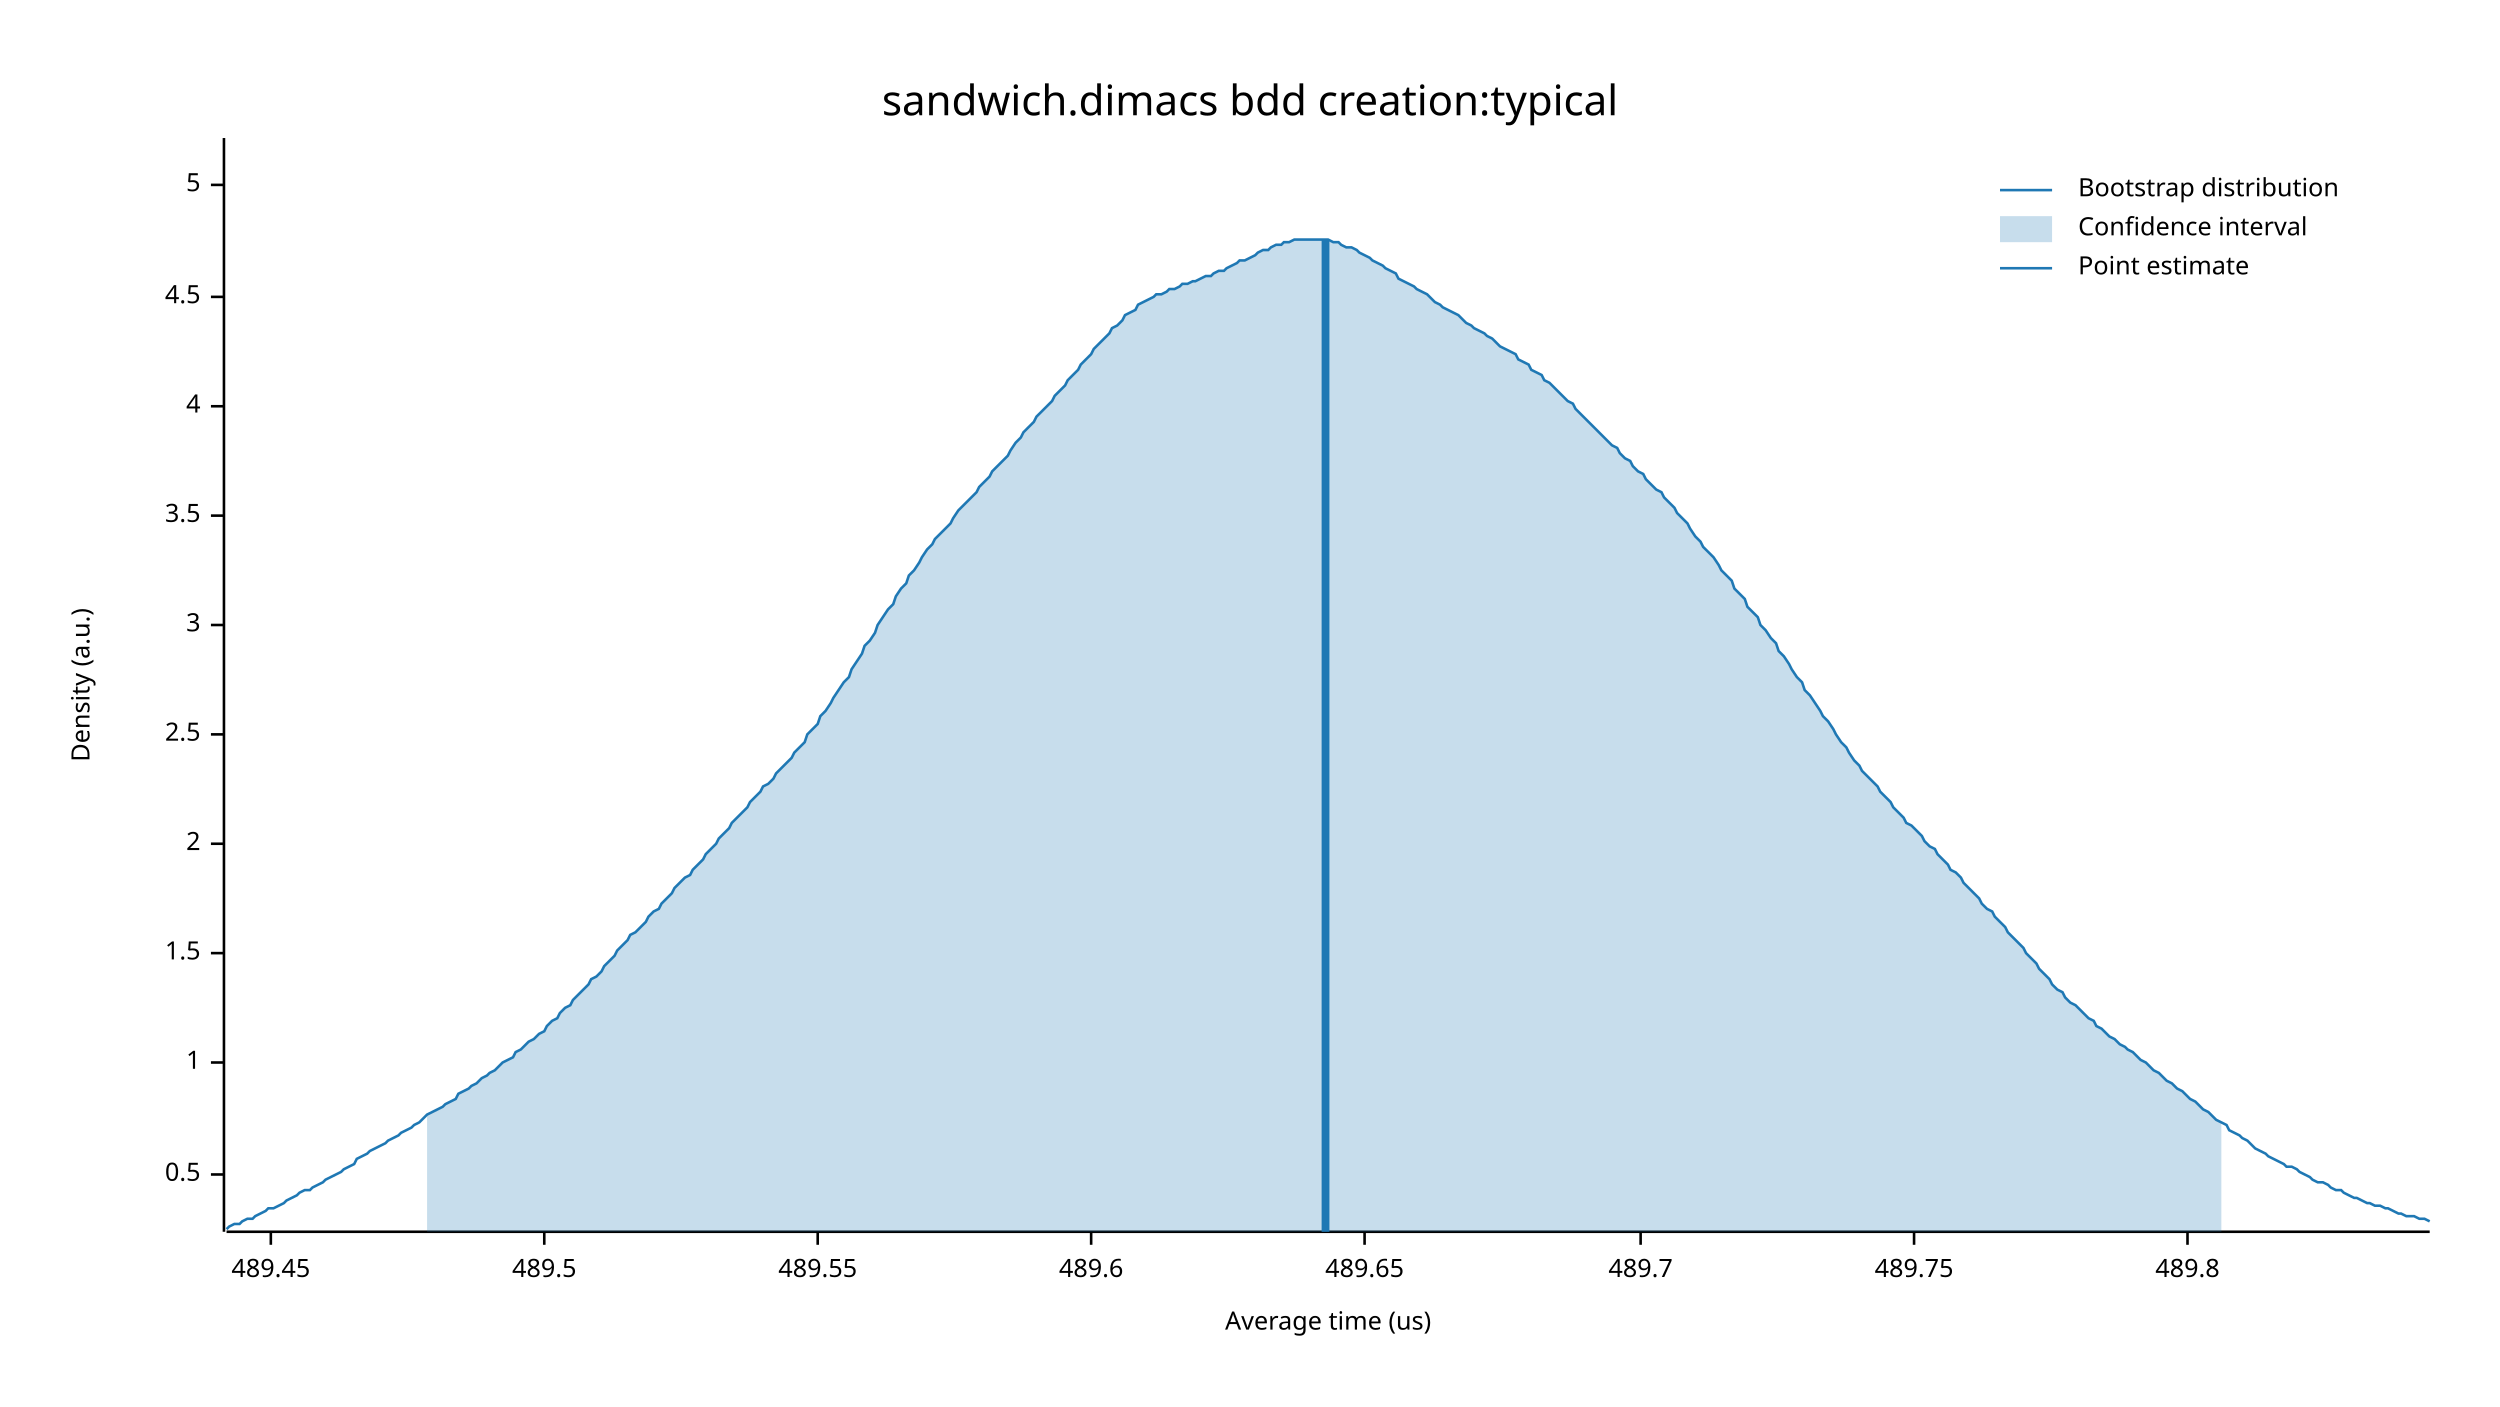
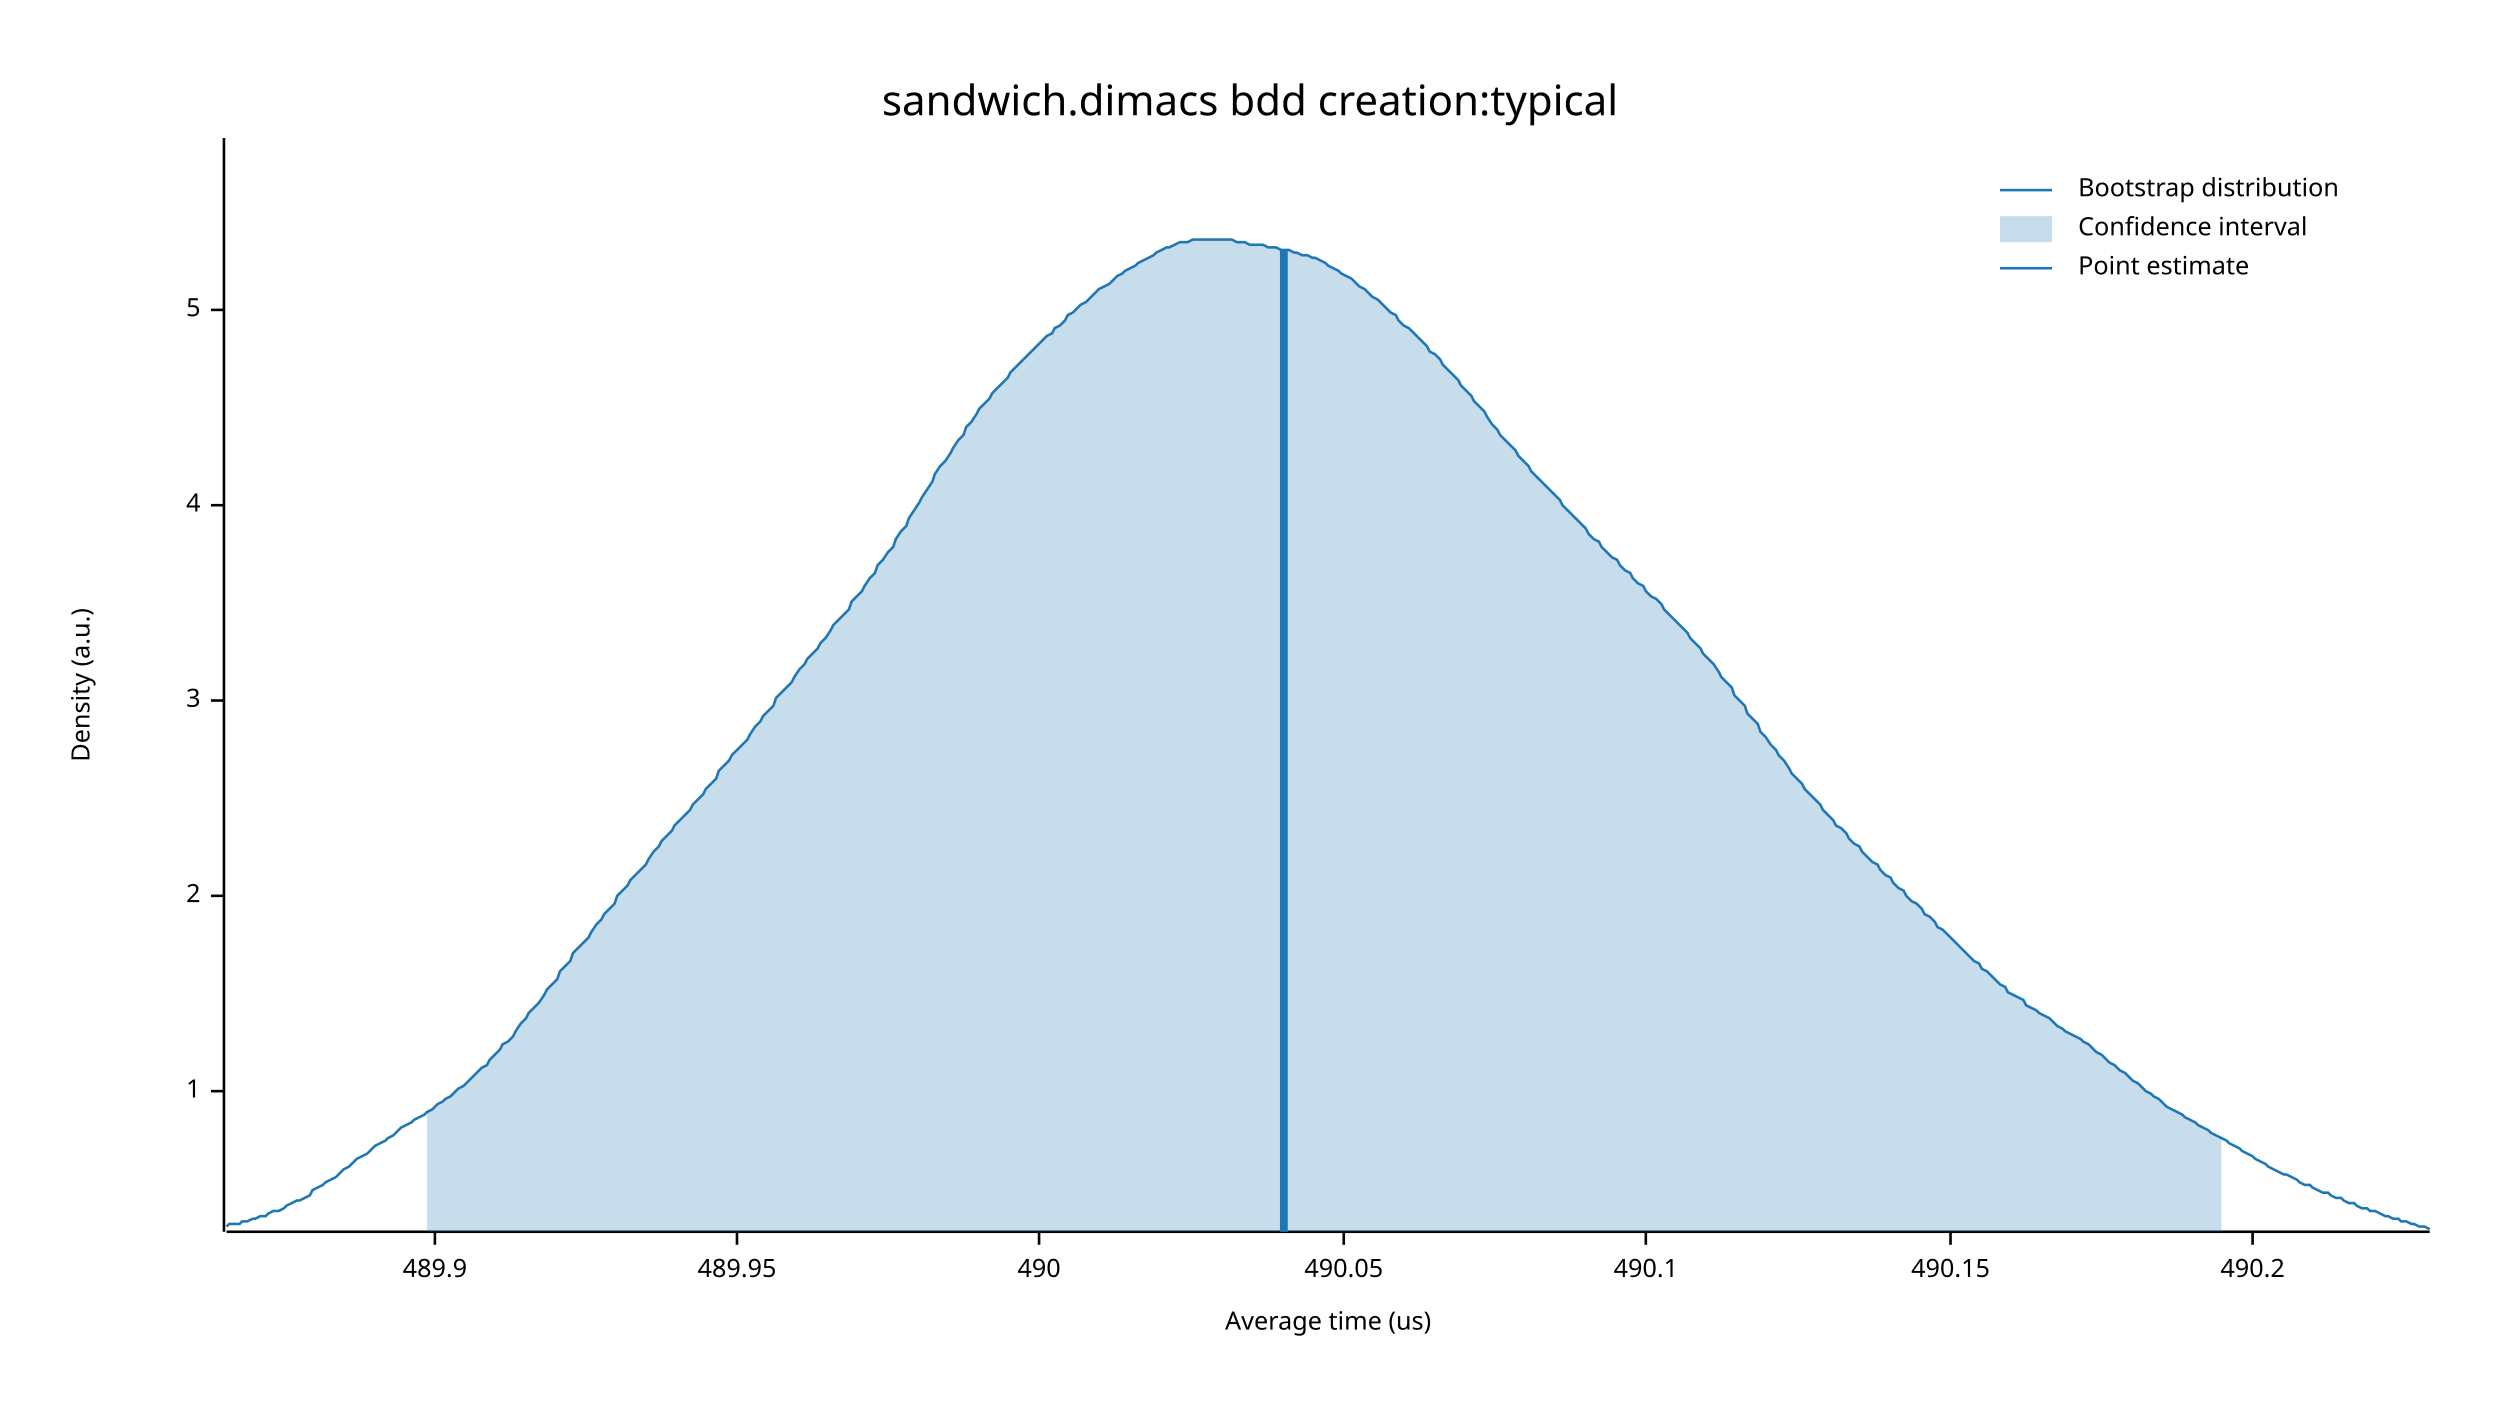
<svg xmlns="http://www.w3.org/2000/svg" width="960" height="540" viewBox="0 0 960 540">
  <text x="480" y="32" dy="0.76em" text-anchor="middle" font-family="sans-serif" font-size="16.129" opacity="1" fill="#000000">
sandwich.dimacs bdd creation:typical
</text>
  <text x="27" y="263" dy="0.76em" text-anchor="middle" font-family="sans-serif" font-size="9.677" opacity="1" fill="#000000" transform="rotate(270, 27, 263)">
Density (a.u.)
</text>
  <text x="510" y="513" dy="-0.5ex" text-anchor="middle" font-family="sans-serif" font-size="9.677" opacity="1" fill="#000000">
Average time (us)
</text>
  <polyline fill="none" opacity="1" stroke="#000000" stroke-width="1" points="86,53 86,473 " />
-   <text x="77" y="451" dy="0.5ex" text-anchor="end" font-family="sans-serif" font-size="9.677" opacity="1" fill="#000000">
- 0.5
- </text>
-   <polyline fill="none" opacity="1" stroke="#000000" stroke-width="1" points="81,451 86,451 " />
-   <text x="77" y="408" dy="0.5ex" text-anchor="end" font-family="sans-serif" font-size="9.677" opacity="1" fill="#000000">
+   <text x="77" y="419" dy="0.5ex" text-anchor="end" font-family="sans-serif" font-size="9.677" opacity="1" fill="#000000">
1
</text>
-   <polyline fill="none" opacity="1" stroke="#000000" stroke-width="1" points="81,408 86,408 " />
-   <text x="77" y="366" dy="0.5ex" text-anchor="end" font-family="sans-serif" font-size="9.677" opacity="1" fill="#000000">
- 1.5
- </text>
-   <polyline fill="none" opacity="1" stroke="#000000" stroke-width="1" points="81,366 86,366 " />
-   <text x="77" y="324" dy="0.5ex" text-anchor="end" font-family="sans-serif" font-size="9.677" opacity="1" fill="#000000">
+   <polyline fill="none" opacity="1" stroke="#000000" stroke-width="1" points="81,419 86,419 " />
+   <text x="77" y="344" dy="0.5ex" text-anchor="end" font-family="sans-serif" font-size="9.677" opacity="1" fill="#000000">
2
</text>
-   <polyline fill="none" opacity="1" stroke="#000000" stroke-width="1" points="81,324 86,324 " />
-   <text x="77" y="282" dy="0.5ex" text-anchor="end" font-family="sans-serif" font-size="9.677" opacity="1" fill="#000000">
- 2.5
- </text>
-   <polyline fill="none" opacity="1" stroke="#000000" stroke-width="1" points="81,282 86,282 " />
-   <text x="77" y="240" dy="0.5ex" text-anchor="end" font-family="sans-serif" font-size="9.677" opacity="1" fill="#000000">
+   <polyline fill="none" opacity="1" stroke="#000000" stroke-width="1" points="81,344 86,344 " />
+   <text x="77" y="269" dy="0.5ex" text-anchor="end" font-family="sans-serif" font-size="9.677" opacity="1" fill="#000000">
3
</text>
-   <polyline fill="none" opacity="1" stroke="#000000" stroke-width="1" points="81,240 86,240 " />
-   <text x="77" y="198" dy="0.5ex" text-anchor="end" font-family="sans-serif" font-size="9.677" opacity="1" fill="#000000">
- 3.5
- </text>
-   <polyline fill="none" opacity="1" stroke="#000000" stroke-width="1" points="81,198 86,198 " />
-   <text x="77" y="156" dy="0.5ex" text-anchor="end" font-family="sans-serif" font-size="9.677" opacity="1" fill="#000000">
+   <polyline fill="none" opacity="1" stroke="#000000" stroke-width="1" points="81,269 86,269 " />
+   <text x="77" y="194" dy="0.5ex" text-anchor="end" font-family="sans-serif" font-size="9.677" opacity="1" fill="#000000">
4
</text>
-   <polyline fill="none" opacity="1" stroke="#000000" stroke-width="1" points="81,156 86,156 " />
-   <text x="77" y="114" dy="0.5ex" text-anchor="end" font-family="sans-serif" font-size="9.677" opacity="1" fill="#000000">
- 4.5
- </text>
-   <polyline fill="none" opacity="1" stroke="#000000" stroke-width="1" points="81,114 86,114 " />
-   <text x="77" y="71" dy="0.5ex" text-anchor="end" font-family="sans-serif" font-size="9.677" opacity="1" fill="#000000">
+   <polyline fill="none" opacity="1" stroke="#000000" stroke-width="1" points="81,194 86,194 " />
+   <text x="77" y="119" dy="0.5ex" text-anchor="end" font-family="sans-serif" font-size="9.677" opacity="1" fill="#000000">
5
</text>
-   <polyline fill="none" opacity="1" stroke="#000000" stroke-width="1" points="81,71 86,71 " />
+   <polyline fill="none" opacity="1" stroke="#000000" stroke-width="1" points="81,119 86,119 " />
  <polyline fill="none" opacity="1" stroke="#000000" stroke-width="1" points="87,473 933,473 " />
-   <text x="104" y="483" dy="0.76em" text-anchor="middle" font-family="sans-serif" font-size="9.677" opacity="1" fill="#000000">
- 489.45
+   <text x="167" y="483" dy="0.76em" text-anchor="middle" font-family="sans-serif" font-size="9.677" opacity="1" fill="#000000">
+ 489.9
</text>
-   <polyline fill="none" opacity="1" stroke="#000000" stroke-width="1" points="104,473 104,478 " />
-   <text x="209" y="483" dy="0.76em" text-anchor="middle" font-family="sans-serif" font-size="9.677" opacity="1" fill="#000000">
- 489.5
+   <polyline fill="none" opacity="1" stroke="#000000" stroke-width="1" points="167,473 167,478 " />
+   <text x="283" y="483" dy="0.76em" text-anchor="middle" font-family="sans-serif" font-size="9.677" opacity="1" fill="#000000">
+ 489.95
</text>
-   <polyline fill="none" opacity="1" stroke="#000000" stroke-width="1" points="209,473 209,478 " />
-   <text x="314" y="483" dy="0.76em" text-anchor="middle" font-family="sans-serif" font-size="9.677" opacity="1" fill="#000000">
- 489.55
+   <polyline fill="none" opacity="1" stroke="#000000" stroke-width="1" points="283,473 283,478 " />
+   <text x="399" y="483" dy="0.76em" text-anchor="middle" font-family="sans-serif" font-size="9.677" opacity="1" fill="#000000">
+ 490
</text>
-   <polyline fill="none" opacity="1" stroke="#000000" stroke-width="1" points="314,473 314,478 " />
-   <text x="419" y="483" dy="0.76em" text-anchor="middle" font-family="sans-serif" font-size="9.677" opacity="1" fill="#000000">
- 489.6
+   <polyline fill="none" opacity="1" stroke="#000000" stroke-width="1" points="399,473 399,478 " />
+   <text x="516" y="483" dy="0.76em" text-anchor="middle" font-family="sans-serif" font-size="9.677" opacity="1" fill="#000000">
+ 490.05
</text>
-   <polyline fill="none" opacity="1" stroke="#000000" stroke-width="1" points="419,473 419,478 " />
-   <text x="524" y="483" dy="0.76em" text-anchor="middle" font-family="sans-serif" font-size="9.677" opacity="1" fill="#000000">
- 489.65
+   <polyline fill="none" opacity="1" stroke="#000000" stroke-width="1" points="516,473 516,478 " />
+   <text x="632" y="483" dy="0.76em" text-anchor="middle" font-family="sans-serif" font-size="9.677" opacity="1" fill="#000000">
+ 490.1
</text>
-   <polyline fill="none" opacity="1" stroke="#000000" stroke-width="1" points="524,473 524,478 " />
-   <text x="630" y="483" dy="0.76em" text-anchor="middle" font-family="sans-serif" font-size="9.677" opacity="1" fill="#000000">
- 489.7
+   <polyline fill="none" opacity="1" stroke="#000000" stroke-width="1" points="632,473 632,478 " />
+   <text x="749" y="483" dy="0.76em" text-anchor="middle" font-family="sans-serif" font-size="9.677" opacity="1" fill="#000000">
+ 490.15
</text>
-   <polyline fill="none" opacity="1" stroke="#000000" stroke-width="1" points="630,473 630,478 " />
-   <text x="735" y="483" dy="0.76em" text-anchor="middle" font-family="sans-serif" font-size="9.677" opacity="1" fill="#000000">
- 489.75
+   <polyline fill="none" opacity="1" stroke="#000000" stroke-width="1" points="749,473 749,478 " />
+   <text x="865" y="483" dy="0.76em" text-anchor="middle" font-family="sans-serif" font-size="9.677" opacity="1" fill="#000000">
+ 490.2
</text>
-   <polyline fill="none" opacity="1" stroke="#000000" stroke-width="1" points="735,473 735,478 " />
-   <text x="840" y="483" dy="0.76em" text-anchor="middle" font-family="sans-serif" font-size="9.677" opacity="1" fill="#000000">
- 489.8
- </text>
-   <polyline fill="none" opacity="1" stroke="#000000" stroke-width="1" points="840,473 840,478 " />
-   <polyline fill="none" opacity="1" stroke="#1F78B4" stroke-width="1" points="87,472 88,471 90,470 92,470 93,469 95,468 97,468 98,467 100,466 102,465 103,464 105,464 107,463 109,462 110,461 112,460 114,459 115,458 117,457 119,457 120,456 122,455 124,454 125,453 127,452 129,451 131,450 132,449 134,448 136,447 137,445 139,444 141,443 142,442 144,441 146,440 148,439 149,438 151,437 153,436 154,435 156,434 158,433 159,432 161,431 163,429 164,428 166,427 168,426 170,425 171,424 173,423 175,422 176,420 178,419 180,418 181,417 183,416 185,414 187,413 188,412 190,411 192,409 193,408 195,407 197,406 198,404 200,403 202,401 203,400 205,399 207,397 209,396 210,394 212,392 214,391 215,389 217,387 219,386 220,384 222,382 224,380 226,378 227,376 229,375 231,373 232,371 234,369 236,367 237,365 239,363 241,361 242,359 244,358 246,356 248,354 249,352 251,350 253,349 254,347 256,345 258,343 259,341 261,339 263,337 265,336 266,334 268,332 270,330 271,328 273,326 275,324 276,322 278,320 280,318 281,316 283,314 285,312 287,310 288,308 290,306 292,304 293,302 295,301 297,299 298,297 300,295 302,293 304,291 305,289 307,287 309,285 310,282 312,280 314,278 315,275 317,273 319,270 320,268 322,265 324,262 326,260 327,257 329,254 331,251 332,248 334,246 336,243 337,240 339,237 341,234 343,232 344,229 346,226 348,224 349,221 351,219 353,216 354,214 356,211 358,209 359,207 361,205 363,203 365,201 366,199 368,196 370,194 371,193 373,191 375,189 376,187 378,185 380,183 381,181 383,179 385,177 387,175 388,173 390,170 392,168 393,166 395,164 397,162 398,160 400,158 402,156 404,154 405,152 407,150 409,148 410,146 412,144 414,142 415,140 417,138 419,136 420,134 422,132 424,130 426,128 427,126 429,125 431,123 432,121 434,120 436,119 437,117 439,116 441,115 443,114 444,113 446,113 448,112 449,111 451,111 453,110 454,109 456,109 458,108 459,108 461,107 463,106 465,106 466,105 468,104 470,104 471,103 473,102 475,101 476,100 478,100 480,99 482,98 483,97 485,96 487,96 488,95 490,94 492,94 493,93 495,93 497,92 498,92 500,92 502,92 504,92 505,92 507,92 509,92 510,92 512,93 514,93 515,94 517,95 519,95 521,96 522,97 524,98 526,99 527,100 529,101 531,102 532,103 534,104 536,105 537,107 539,108 541,109 543,110 544,111 546,112 548,113 549,114 551,116 553,117 554,118 556,119 558,120 560,121 561,122 563,124 565,125 566,126 568,127 570,128 571,129 573,130 575,132 576,133 578,134 580,135 582,136 583,138 585,139 587,140 588,142 590,143 592,144 593,146 595,147 597,149 599,151 600,152 602,154 604,155 605,157 607,159 609,161 610,162 612,164 614,166 615,167 617,169 619,171 621,172 622,174 624,176 626,177 627,179 629,181 631,182 632,184 634,186 636,188 638,189 639,191 641,193 643,195 644,197 646,199 648,201 649,203 651,206 653,208 654,210 656,212 658,214 660,217 661,219 663,221 665,223 666,226 668,228 670,230 671,233 673,235 675,237 676,240 678,242 680,245 682,247 683,250 685,252 687,255 688,257 690,260 692,262 693,265 695,267 697,270 699,273 700,275 702,277 704,280 705,282 707,285 709,287 710,289 712,292 714,294 715,296 717,298 719,300 721,302 722,304 724,306 726,308 727,310 729,312 731,314 732,316 734,317 736,319 738,321 739,323 741,325 743,326 744,328 746,330 748,332 749,334 751,335 753,337 754,339 756,341 758,343 760,345 761,347 763,349 765,350 766,352 768,354 770,356 771,358 773,360 775,362 777,364 778,366 780,368 782,370 783,372 785,374 787,376 788,378 790,380 792,381 793,383 795,385 797,386 799,388 800,389 802,391 804,392 805,394 807,395 809,397 810,398 812,399 814,401 816,402 817,403 819,404 821,406 822,407 824,408 826,410 827,411 829,412 831,414 832,415 834,416 836,418 838,419 839,420 841,422 843,423 844,424 846,426 848,427 849,428 851,430 853,431 855,432 856,434 858,435 860,436 861,437 863,438 865,440 866,441 868,442 870,443 871,444 873,445 875,446 877,447 878,448 880,448 882,449 883,450 885,451 887,452 888,453 890,454 892,454 894,455 895,456 897,457 899,457 900,458 902,459 904,460 905,460 907,461 909,462 910,462 912,463 914,463 916,464 917,464 919,465 921,466 922,466 924,467 926,467 927,467 929,468 931,468 933,469 " />
-   <polygon opacity="0.25" fill="#1F78B4" points="164,428 166,427 168,426 170,425 171,424 173,423 175,422 176,420 178,419 180,418 181,417 183,416 185,414 187,413 188,412 190,411 192,409 193,408 195,407 197,406 198,404 200,403 202,401 203,400 205,399 207,397 209,396 210,394 212,392 214,391 215,389 217,387 219,386 220,384 222,382 224,380 226,378 227,376 229,375 231,373 232,371 234,369 236,367 237,365 239,363 241,361 242,359 244,358 246,356 248,354 249,352 251,350 253,349 254,347 256,345 258,343 259,341 261,339 263,337 265,336 266,334 268,332 270,330 271,328 273,326 275,324 276,322 278,320 280,318 281,316 283,314 285,312 287,310 288,308 290,306 292,304 293,302 295,301 297,299 298,297 300,295 302,293 304,291 305,289 307,287 309,285 310,282 312,280 314,278 315,275 317,273 319,270 320,268 322,265 324,262 326,260 327,257 329,254 331,251 332,248 334,246 336,243 337,240 339,237 341,234 343,232 344,229 346,226 348,224 349,221 351,219 353,216 354,214 356,211 358,209 359,207 361,205 363,203 365,201 366,199 368,196 370,194 371,193 373,191 375,189 376,187 378,185 380,183 381,181 383,179 385,177 387,175 388,173 390,170 392,168 393,166 395,164 397,162 398,160 400,158 402,156 404,154 405,152 407,150 409,148 410,146 412,144 414,142 415,140 417,138 419,136 420,134 422,132 424,130 426,128 427,126 429,125 431,123 432,121 434,120 436,119 437,117 439,116 441,115 443,114 444,113 446,113 448,112 449,111 451,111 453,110 454,109 456,109 458,108 459,108 461,107 463,106 465,106 466,105 468,104 470,104 471,103 473,102 475,101 476,100 478,100 480,99 482,98 483,97 485,96 487,96 488,95 490,94 492,94 493,93 495,93 497,92 498,92 500,92 502,92 504,92 505,92 507,92 509,92 510,92 512,93 514,93 515,94 517,95 519,95 521,96 522,97 524,98 526,99 527,100 529,101 531,102 532,103 534,104 536,105 537,107 539,108 541,109 543,110 544,111 546,112 548,113 549,114 551,116 553,117 554,118 556,119 558,120 560,121 561,122 563,124 565,125 566,126 568,127 570,128 571,129 573,130 575,132 576,133 578,134 580,135 582,136 583,138 585,139 587,140 588,142 590,143 592,144 593,146 595,147 597,149 599,151 600,152 602,154 604,155 605,157 607,159 609,161 610,162 612,164 614,166 615,167 617,169 619,171 621,172 622,174 624,176 626,177 627,179 629,181 631,182 632,184 634,186 636,188 638,189 639,191 641,193 643,195 644,197 646,199 648,201 649,203 651,206 653,208 654,210 656,212 658,214 660,217 661,219 663,221 665,223 666,226 668,228 670,230 671,233 673,235 675,237 676,240 678,242 680,245 682,247 683,250 685,252 687,255 688,257 690,260 692,262 693,265 695,267 697,270 699,273 700,275 702,277 704,280 705,282 707,285 709,287 710,289 712,292 714,294 715,296 717,298 719,300 721,302 722,304 724,306 726,308 727,310 729,312 731,314 732,316 734,317 736,319 738,321 739,323 741,325 743,326 744,328 746,330 748,332 749,334 751,335 753,337 754,339 756,341 758,343 760,345 761,347 763,349 765,350 766,352 768,354 770,356 771,358 773,360 775,362 777,364 778,366 780,368 782,370 783,372 785,374 787,376 788,378 790,380 792,381 793,383 795,385 797,386 799,388 800,389 802,391 804,392 805,394 807,395 809,397 810,398 812,399 814,401 816,402 817,403 819,404 821,406 822,407 824,408 826,410 827,411 829,412 831,414 832,415 834,416 836,418 838,419 839,420 841,422 843,423 844,424 846,426 848,427 849,428 851,430 853,431 853,473 164,473 " />
-   <polyline fill="none" opacity="1" stroke="#1F78B4" stroke-width="3" points="509,473 509,92 " />
+   <polyline fill="none" opacity="1" stroke="#000000" stroke-width="1" points="865,473 865,478 " />
+   <polyline fill="none" opacity="1" stroke="#1F78B4" stroke-width="1" points="87,471 88,470 90,470 92,470 93,469 95,469 97,468 98,468 100,467 102,467 103,466 105,465 107,465 109,464 110,463 112,462 114,461 115,461 117,460 119,459 120,457 122,456 124,455 125,454 127,453 129,452 131,450 132,449 134,448 136,446 137,445 139,444 141,443 142,442 144,440 146,439 148,438 149,437 151,436 153,434 154,433 156,432 158,431 159,430 161,429 163,428 164,427 166,426 168,424 170,423 171,422 173,421 175,419 176,418 178,417 180,415 181,414 183,412 185,410 187,409 188,407 190,405 192,403 193,401 195,400 197,398 198,396 200,393 202,391 203,389 205,387 207,385 209,382 210,380 212,378 214,376 215,373 217,371 219,369 220,366 222,364 224,362 226,360 227,358 229,355 231,353 232,351 234,349 236,347 237,344 239,342 241,340 242,338 244,336 246,334 248,332 249,330 251,327 253,325 254,323 256,321 258,319 259,317 261,315 263,313 265,311 266,309 268,307 270,305 271,303 273,301 275,299 276,296 278,294 280,292 281,290 283,288 285,286 287,284 288,282 290,279 292,277 293,275 295,273 297,271 298,268 300,266 302,264 304,262 305,260 307,257 309,255 310,253 312,251 314,249 315,247 317,245 319,242 320,240 322,238 324,236 326,234 327,231 329,229 331,227 332,225 334,222 336,220 337,217 339,215 341,212 343,210 344,207 346,204 348,202 349,199 351,196 353,193 354,191 356,188 358,185 359,182 361,179 363,177 365,174 366,172 368,169 370,167 371,164 373,162 375,159 376,157 378,155 380,153 381,151 383,149 385,147 387,145 388,143 390,141 392,139 393,138 395,136 397,134 398,133 400,131 402,129 404,128 405,126 407,125 409,123 410,121 412,120 414,118 415,117 417,116 419,114 420,113 422,111 424,110 426,109 427,108 429,106 431,105 432,104 434,103 436,102 437,101 439,100 441,99 443,98 444,97 446,96 448,95 449,95 451,94 453,93 454,93 456,93 458,92 459,92 461,92 463,92 465,92 466,92 468,92 470,92 471,92 473,92 475,93 476,93 478,93 480,94 482,94 483,94 485,94 487,95 488,95 490,95 492,96 493,96 495,96 497,97 498,97 500,98 502,98 504,99 505,99 507,100 509,101 510,102 512,103 514,104 515,105 517,106 519,107 521,109 522,110 524,111 526,113 527,114 529,115 531,117 532,118 534,120 536,121 537,123 539,125 541,126 543,128 544,129 546,131 548,133 549,135 551,136 553,138 554,140 556,142 558,144 560,146 561,148 563,150 565,152 566,154 568,156 570,158 571,160 573,163 575,165 576,167 578,169 580,171 582,173 583,175 585,177 587,179 588,181 590,183 592,185 593,186 595,188 597,190 599,192 600,194 602,196 604,198 605,199 607,201 609,203 610,205 612,207 614,208 615,210 617,212 619,214 621,215 622,217 624,219 626,220 627,222 629,224 631,225 632,227 634,229 636,230 638,232 639,234 641,236 643,238 644,239 646,241 648,243 649,245 651,247 653,249 654,251 656,253 658,255 660,258 661,260 663,262 665,264 666,267 668,269 670,271 671,274 673,276 675,278 676,281 678,283 680,286 682,288 683,290 685,292 687,295 688,297 690,299 692,301 693,303 695,305 697,307 699,309 700,311 702,313 704,315 705,317 707,318 709,320 710,322 712,324 714,325 715,327 717,329 719,331 721,332 722,334 724,336 726,337 727,339 729,341 731,342 732,344 734,346 736,347 738,349 739,351 741,352 743,354 744,356 746,357 748,359 749,360 751,362 753,364 754,365 756,367 758,369 760,370 761,372 763,373 765,375 766,376 768,378 770,379 771,381 773,382 775,383 777,384 778,386 780,387 782,388 783,389 785,390 787,391 788,392 790,394 792,395 793,396 795,397 797,398 799,399 800,400 802,401 804,403 805,404 807,405 809,407 810,408 812,409 814,411 816,412 817,413 819,415 821,416 822,417 824,419 826,420 827,421 829,422 831,424 832,425 834,426 836,427 838,428 839,429 841,430 843,431 844,432 846,433 848,434 849,435 851,436 853,437 855,438 856,439 858,440 860,441 861,442 863,443 865,444 866,445 868,446 870,447 871,448 873,449 875,450 877,451 878,451 880,452 882,453 883,454 885,455 887,455 888,456 890,457 892,458 894,458 895,459 897,460 899,460 900,461 902,462 904,462 905,463 907,464 909,464 910,465 912,465 914,466 916,467 917,467 919,468 921,468 922,469 924,469 926,470 927,470 929,471 931,471 933,472 " />
+   <polygon opacity="0.25" fill="#1F78B4" points="164,427 166,426 168,424 170,423 171,422 173,421 175,419 176,418 178,417 180,415 181,414 183,412 185,410 187,409 188,407 190,405 192,403 193,401 195,400 197,398 198,396 200,393 202,391 203,389 205,387 207,385 209,382 210,380 212,378 214,376 215,373 217,371 219,369 220,366 222,364 224,362 226,360 227,358 229,355 231,353 232,351 234,349 236,347 237,344 239,342 241,340 242,338 244,336 246,334 248,332 249,330 251,327 253,325 254,323 256,321 258,319 259,317 261,315 263,313 265,311 266,309 268,307 270,305 271,303 273,301 275,299 276,296 278,294 280,292 281,290 283,288 285,286 287,284 288,282 290,279 292,277 293,275 295,273 297,271 298,268 300,266 302,264 304,262 305,260 307,257 309,255 310,253 312,251 314,249 315,247 317,245 319,242 320,240 322,238 324,236 326,234 327,231 329,229 331,227 332,225 334,222 336,220 337,217 339,215 341,212 343,210 344,207 346,204 348,202 349,199 351,196 353,193 354,191 356,188 358,185 359,182 361,179 363,177 365,174 366,172 368,169 370,167 371,164 373,162 375,159 376,157 378,155 380,153 381,151 383,149 385,147 387,145 388,143 390,141 392,139 393,138 395,136 397,134 398,133 400,131 402,129 404,128 405,126 407,125 409,123 410,121 412,120 414,118 415,117 417,116 419,114 420,113 422,111 424,110 426,109 427,108 429,106 431,105 432,104 434,103 436,102 437,101 439,100 441,99 443,98 444,97 446,96 448,95 449,95 451,94 453,93 454,93 456,93 458,92 459,92 461,92 463,92 465,92 466,92 468,92 470,92 471,92 473,92 475,93 476,93 478,93 480,94 482,94 483,94 485,94 487,95 488,95 490,95 492,96 493,96 495,96 497,97 498,97 500,98 502,98 504,99 505,99 507,100 509,101 510,102 512,103 514,104 515,105 517,106 519,107 521,109 522,110 524,111 526,113 527,114 529,115 531,117 532,118 534,120 536,121 537,123 539,125 541,126 543,128 544,129 546,131 548,133 549,135 551,136 553,138 554,140 556,142 558,144 560,146 561,148 563,150 565,152 566,154 568,156 570,158 571,160 573,163 575,165 576,167 578,169 580,171 582,173 583,175 585,177 587,179 588,181 590,183 592,185 593,186 595,188 597,190 599,192 600,194 602,196 604,198 605,199 607,201 609,203 610,205 612,207 614,208 615,210 617,212 619,214 621,215 622,217 624,219 626,220 627,222 629,224 631,225 632,227 634,229 636,230 638,232 639,234 641,236 643,238 644,239 646,241 648,243 649,245 651,247 653,249 654,251 656,253 658,255 660,258 661,260 663,262 665,264 666,267 668,269 670,271 671,274 673,276 675,278 676,281 678,283 680,286 682,288 683,290 685,292 687,295 688,297 690,299 692,301 693,303 695,305 697,307 699,309 700,311 702,313 704,315 705,317 707,318 709,320 710,322 712,324 714,325 715,327 717,329 719,331 721,332 722,334 724,336 726,337 727,339 729,341 731,342 732,344 734,346 736,347 738,349 739,351 741,352 743,354 744,356 746,357 748,359 749,360 751,362 753,364 754,365 756,367 758,369 760,370 761,372 763,373 765,375 766,376 768,378 770,379 771,381 773,382 775,383 777,384 778,386 780,387 782,388 783,389 785,390 787,391 788,392 790,394 792,395 793,396 795,397 797,398 799,399 800,400 802,401 804,403 805,404 807,405 809,407 810,408 812,409 814,411 816,412 817,413 819,415 821,416 822,417 824,419 826,420 827,421 829,422 831,424 832,425 834,426 836,427 838,428 839,429 841,430 843,431 844,432 846,433 848,434 849,435 851,436 853,437 853,473 164,473 " />
+   <polyline fill="none" opacity="1" stroke="#1F78B4" stroke-width="3" points="493,473 493,96 " />
  <text x="798" y="68" dy="0.76em" text-anchor="start" font-family="sans-serif" font-size="9.677" opacity="1" fill="#000000">
Bootstrap distribution
</text>
  <text x="798" y="83" dy="0.76em" text-anchor="start" font-family="sans-serif" font-size="9.677" opacity="1" fill="#000000">
Confidence interval
</text>
  <text x="798" y="98" dy="0.76em" text-anchor="start" font-family="sans-serif" font-size="9.677" opacity="1" fill="#000000">
Point estimate
</text>
  <polyline fill="none" opacity="1" stroke="#1F78B4" stroke-width="1" points="768,73 788,73 " />
  <rect x="768" y="83" width="20" height="10" opacity="0.25" fill="#1F78B4" stroke="none" />
  <polyline fill="none" opacity="1" stroke="#1F78B4" stroke-width="1" points="768,103 788,103 " />
</svg>
